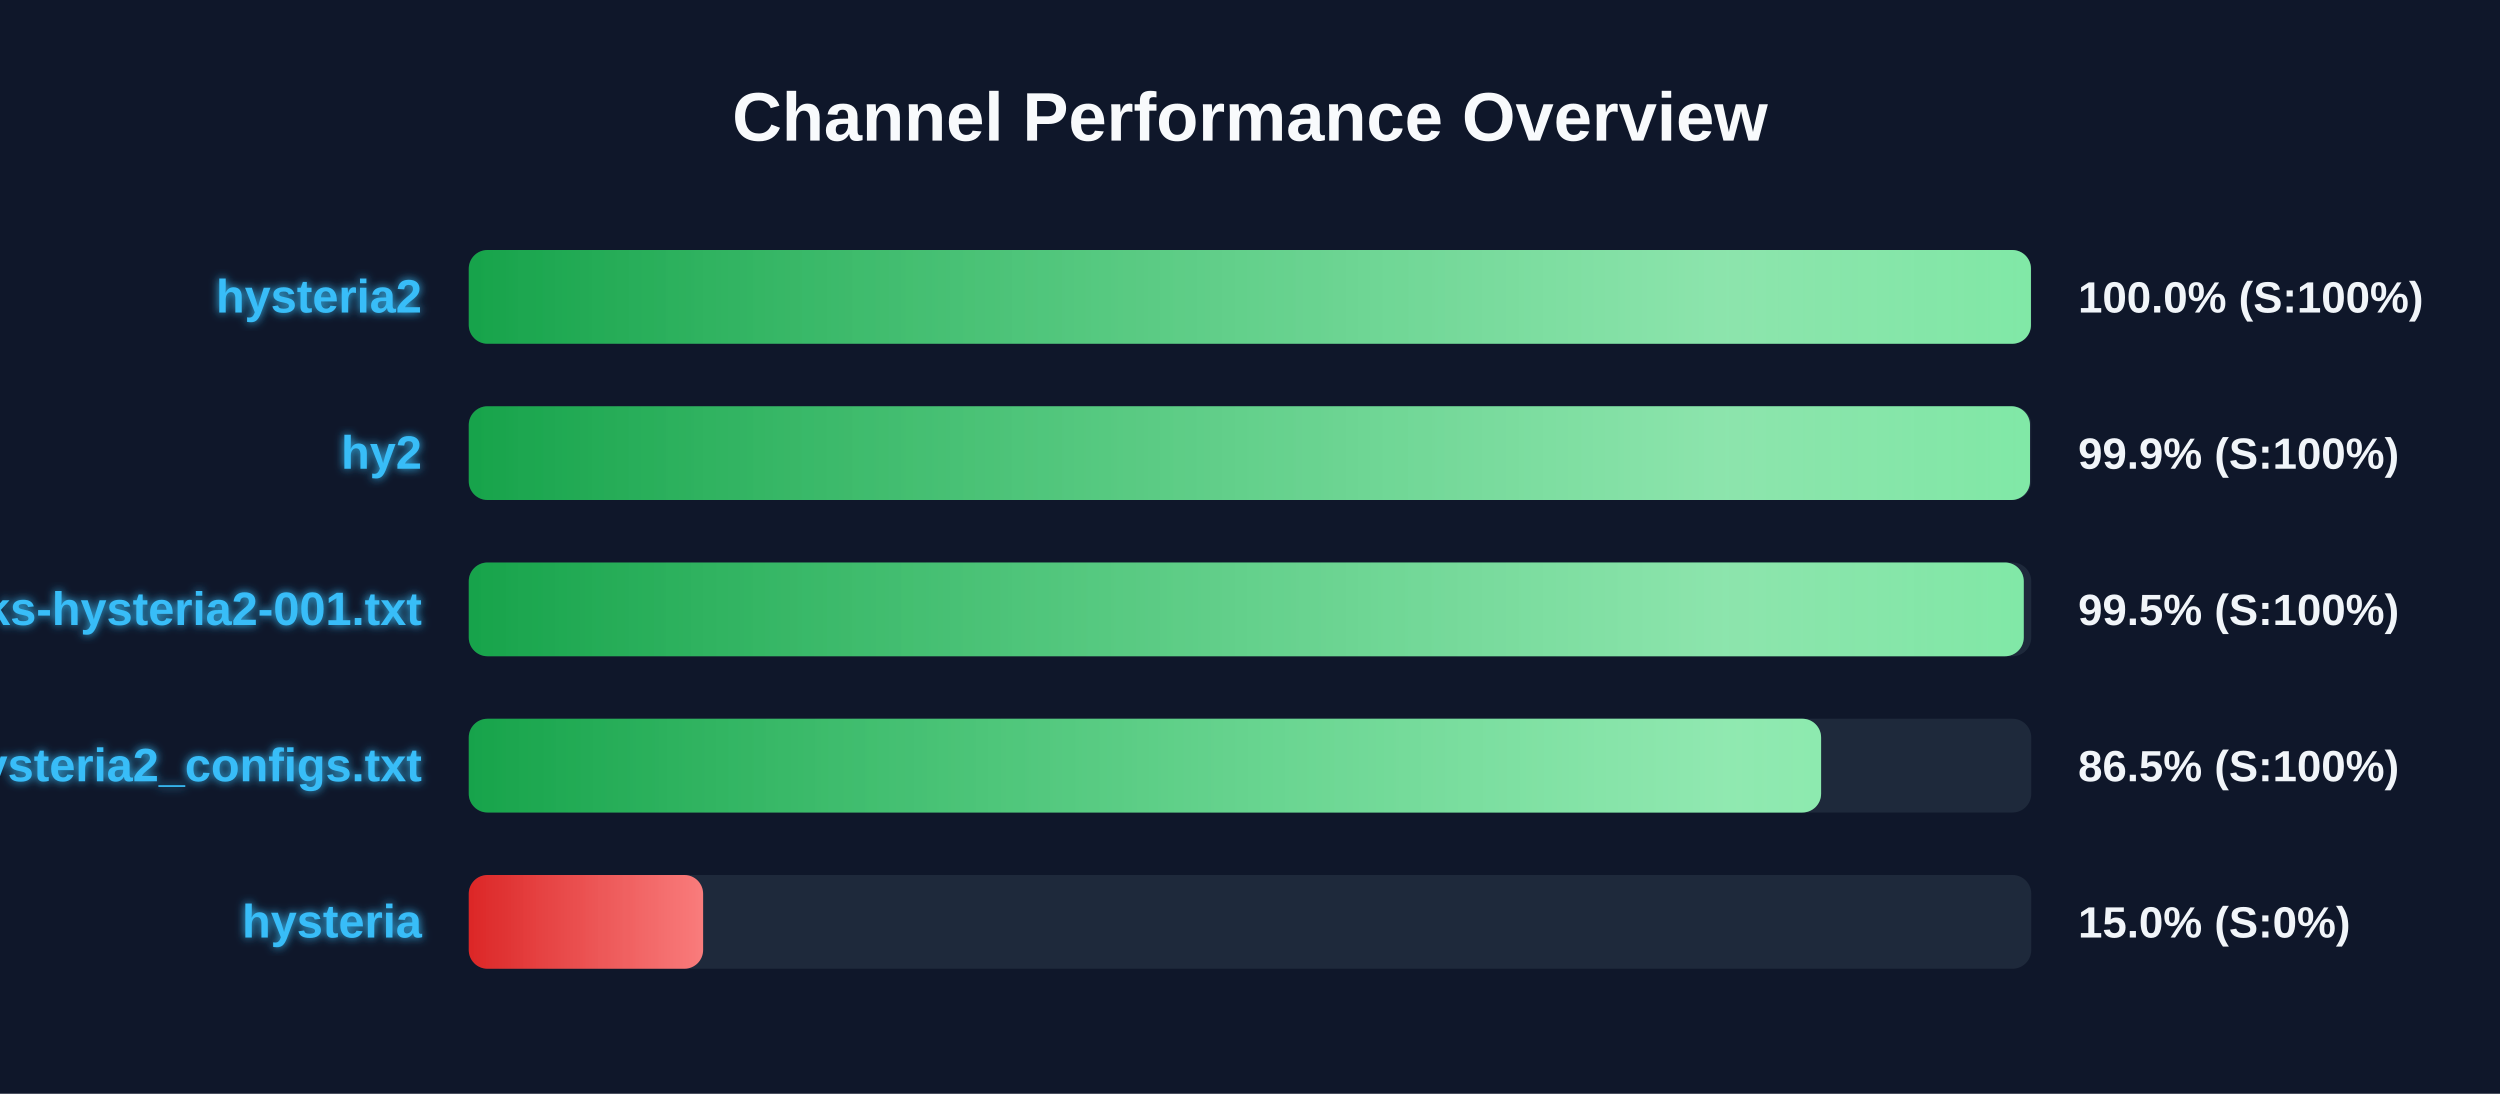
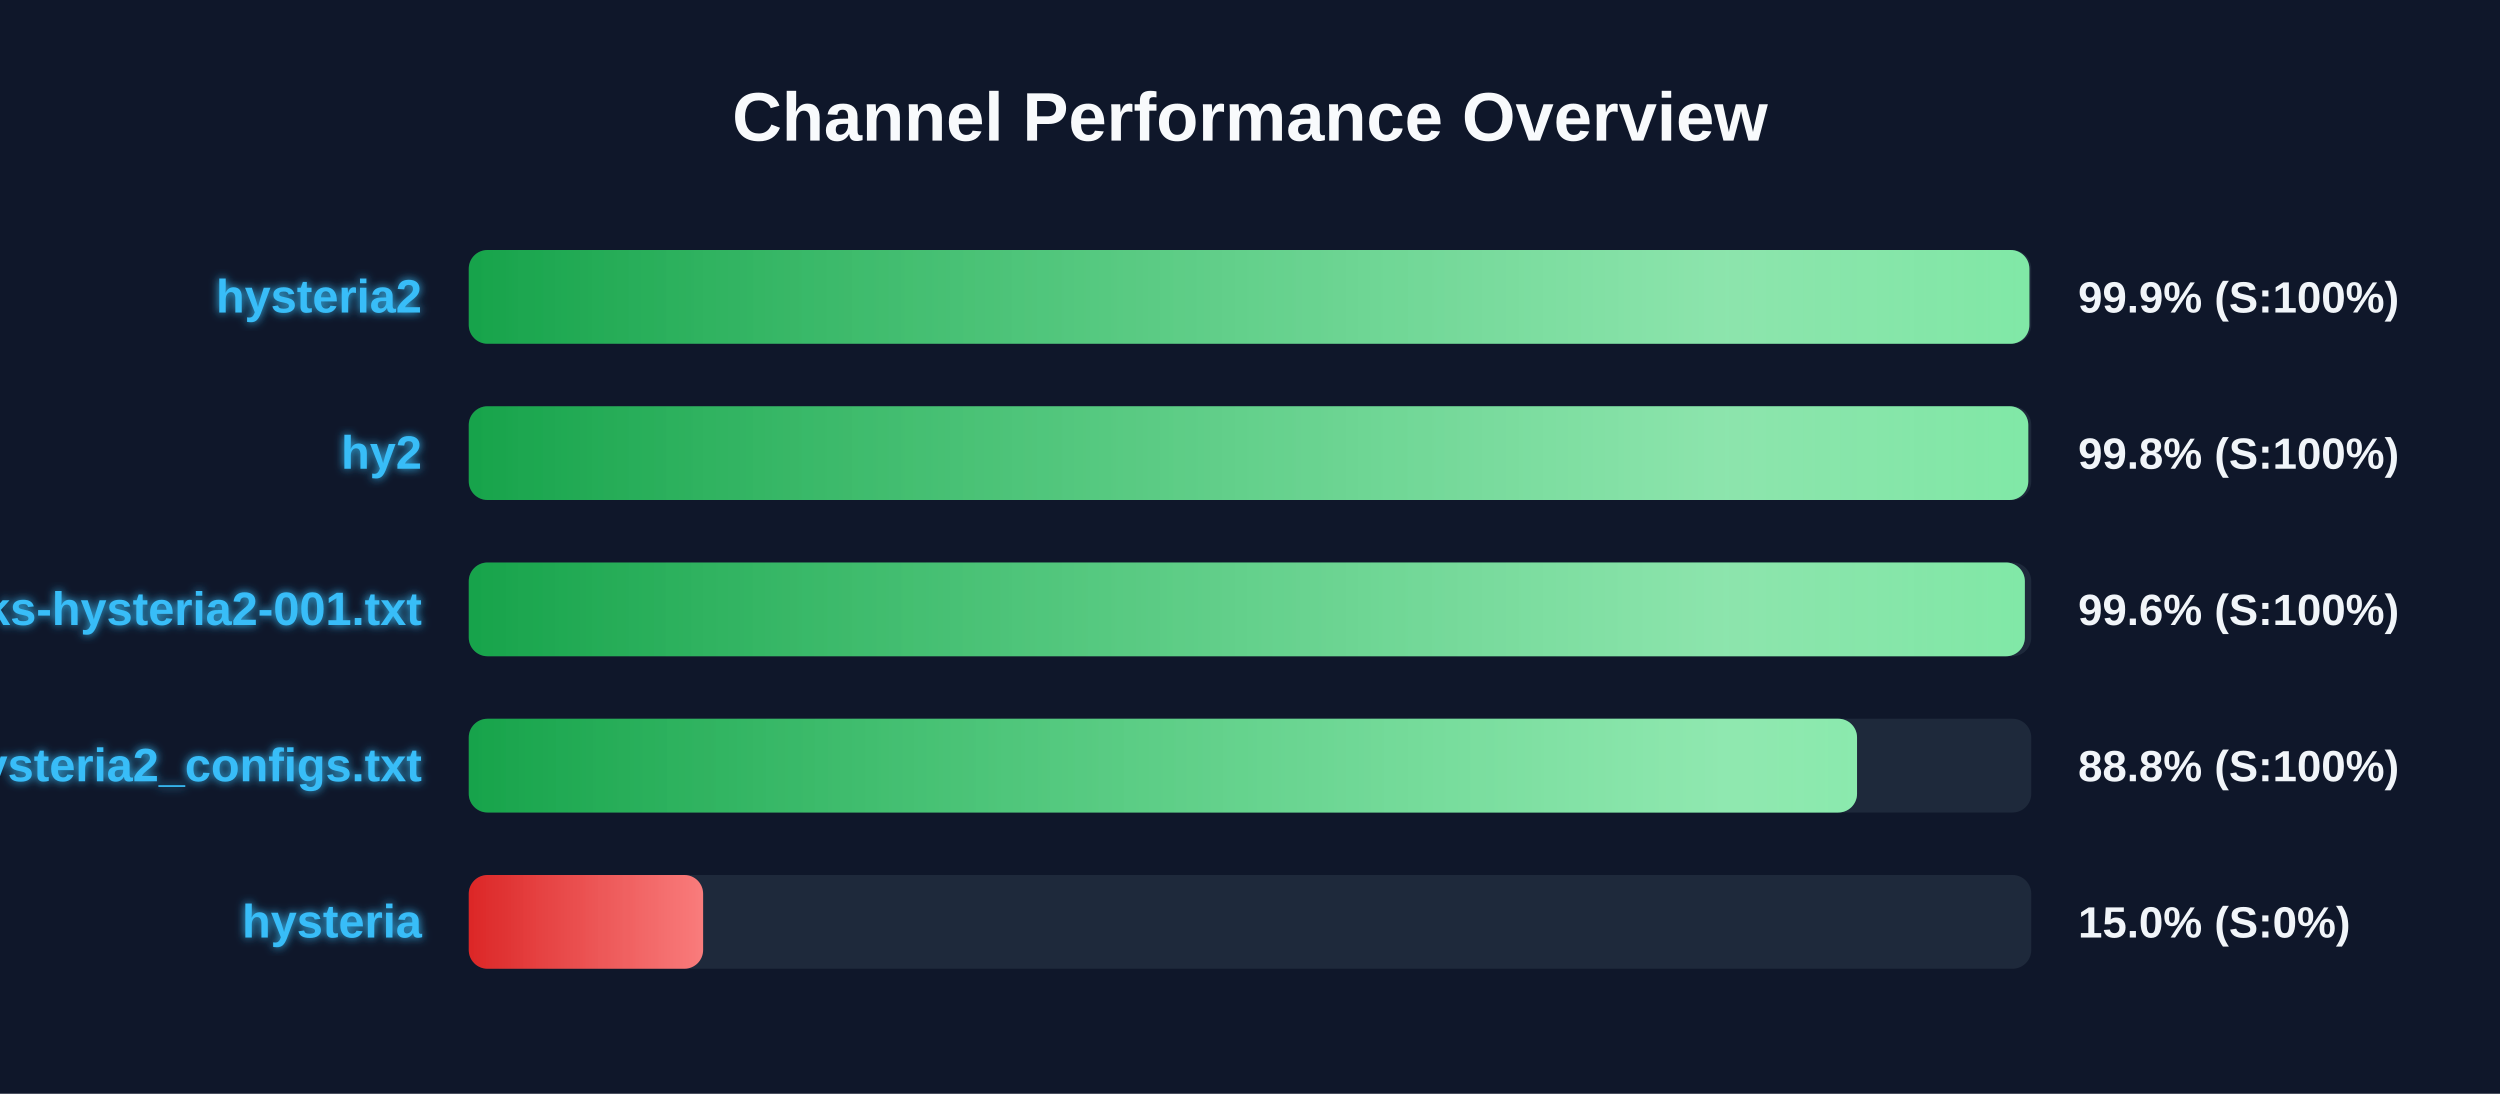
<svg xmlns="http://www.w3.org/2000/svg" width="800" height="350" version="1.1">
  <defs>
    <linearGradient id="grad-green" x1="0%" y1="0%" x2="100%" y2="0%">
      <stop offset="0%" stop-color="#16a34a" />
      <stop offset="100%" stop-color="#4ade80" />
    </linearGradient>
    <linearGradient id="grad-yellow" x1="0%" y1="0%" x2="100%" y2="0%">
      <stop offset="0%" stop-color="#ca8a04" />
      <stop offset="100%" stop-color="#fde047" />
    </linearGradient>
    <linearGradient id="grad-red" x1="0%" y1="0%" x2="100%" y2="0%">
      <stop offset="0%" stop-color="#dc2626" />
      <stop offset="100%" stop-color="#f87171" />
    </linearGradient>
    <linearGradient id="shimmer" x1="0%" y1="0%" x2="100%" y2="0%">
      <stop offset="0%" stop-color="rgba(255,255,255,0)" />
      <stop offset="50%" stop-color="rgba(255,255,255,0.4)" />
      <stop offset="100%" stop-color="rgba(255,255,255,0)" />
    </linearGradient>
    <filter id="glow" x="-20%" y="-20%" width="140%" height="140%">
      <feGaussianBlur stdDeviation="1.5" result="blur" />
      <feComposite in="SourceGraphic" in2="blur" operator="over" />
    </filter>
  </defs>
  <style>
        .bg-rect { fill: #0f172a; }
        .title { font: bold 22px 'Segoe UI', Arial, sans-serif; fill: #f8fafc; }
        .row { font: bold 15px 'Segoe UI', Arial, sans-serif; fill: #38bdf8; filter: url(#glow); }
        .score { font: bold 14px 'Segoe UI', Arial, sans-serif; fill: #f1f5f9; }
        @keyframes shimmer-anim {
            0% { transform: translateX(-100%); }
            100% { transform: translateX(200%); }
        }
        .shimmer-rect {
            animation: shimmer-anim 2.5s infinite linear;
        }
    </style>
  <rect width="100%" height="100%" class="bg-rect" />
  <text x="400" y="45" text-anchor="middle" class="title">Channel Performance Overview</text>
  <rect x="150" y="80" width="500" height="30" fill="#1e293b" rx="6" />
  <clipPath id="clip-0">
-     <rect x="150" y="80" width="499.9" height="30" rx="6" />
+     <rect x="150" y="80" width="499.4" height="30" rx="6" />
  </clipPath>
-   <rect x="150" y="80" width="499.9" height="30" fill="url(#grad-green)" rx="6" />
+   <rect x="150" y="80" width="499.4" height="30" fill="url(#grad-green)" rx="6" />
  <g clip-path="url(#clip-0)">
    <rect x="150" y="80" width="100%" height="30" fill="url(#shimmer)" class="shimmer-rect" />
  </g>
  <text x="135" y="100" text-anchor="end" class="row">hysteria2</text>
-   <text x="665" y="100" text-anchor="start" class="score">100.0% (S:100%)</text>
+   <text x="665" y="100" text-anchor="start" class="score">99.9% (S:100%)</text>
  <rect x="150" y="130" width="500" height="30" fill="#1e293b" rx="6" />
  <clipPath id="clip-1">
-     <rect x="150" y="130" width="499.6" height="30" rx="6" />
+     <rect x="150" y="130" width="499.05" height="30" rx="6" />
  </clipPath>
-   <rect x="150" y="130" width="499.6" height="30" fill="url(#grad-green)" rx="6" />
+   <rect x="150" y="130" width="499.05" height="30" fill="url(#grad-green)" rx="6" />
  <g clip-path="url(#clip-1)">
    <rect x="150" y="130" width="100%" height="30" fill="url(#shimmer)" class="shimmer-rect" />
  </g>
  <text x="135" y="150" text-anchor="end" class="row">hy2</text>
-   <text x="665" y="150" text-anchor="start" class="score">99.9% (S:100%)</text>
+   <text x="665" y="150" text-anchor="start" class="score">99.8% (S:100%)</text>
  <rect x="150" y="180" width="500" height="30" fill="#1e293b" rx="6" />
  <clipPath id="clip-2">
-     <rect x="150" y="180" width="497.6" height="30" rx="6" />
+     <rect x="150" y="180" width="497.95" height="30" rx="6" />
  </clipPath>
-   <rect x="150" y="180" width="497.6" height="30" fill="url(#grad-green)" rx="6" />
+   <rect x="150" y="180" width="497.95" height="30" fill="url(#grad-green)" rx="6" />
  <g clip-path="url(#clip-2)">
    <rect x="150" y="180" width="100%" height="30" fill="url(#shimmer)" class="shimmer-rect" />
  </g>
  <text x="135" y="200" text-anchor="end" class="row">EbraSha-Protocol-Chunks-hysteria2-001.txt</text>
-   <text x="665" y="200" text-anchor="start" class="score">99.5% (S:100%)</text>
+   <text x="665" y="200" text-anchor="start" class="score">99.6% (S:100%)</text>
  <rect x="150" y="230" width="500" height="30" fill="#1e293b" rx="6" />
  <clipPath id="clip-3">
-     <rect x="150" y="230" width="432.75" height="30" rx="6" />
+     <rect x="150" y="230" width="444.25" height="30" rx="6" />
  </clipPath>
-   <rect x="150" y="230" width="432.75" height="30" fill="url(#grad-green)" rx="6" />
+   <rect x="150" y="230" width="444.25" height="30" fill="url(#grad-green)" rx="6" />
  <g clip-path="url(#clip-3)">
    <rect x="150" y="230" width="100%" height="30" fill="url(#shimmer)" class="shimmer-rect" />
  </g>
  <text x="135" y="250" text-anchor="end" class="row">hysteria2_configs.txt</text>
-   <text x="665" y="250" text-anchor="start" class="score">86.5% (S:100%)</text>
+   <text x="665" y="250" text-anchor="start" class="score">88.8% (S:100%)</text>
  <rect x="150" y="280" width="500" height="30" fill="#1e293b" rx="6" />
  <clipPath id="clip-4">
    <rect x="150" y="280" width="75.0" height="30" rx="6" />
  </clipPath>
  <rect x="150" y="280" width="75.0" height="30" fill="url(#grad-red)" rx="6" />
  <g clip-path="url(#clip-4)">
    <rect x="150" y="280" width="100%" height="30" fill="url(#shimmer)" class="shimmer-rect" />
  </g>
  <text x="135" y="300" text-anchor="end" class="row">hysteria</text>
  <text x="665" y="300" text-anchor="start" class="score">15.0% (S:0%)</text>
</svg>
